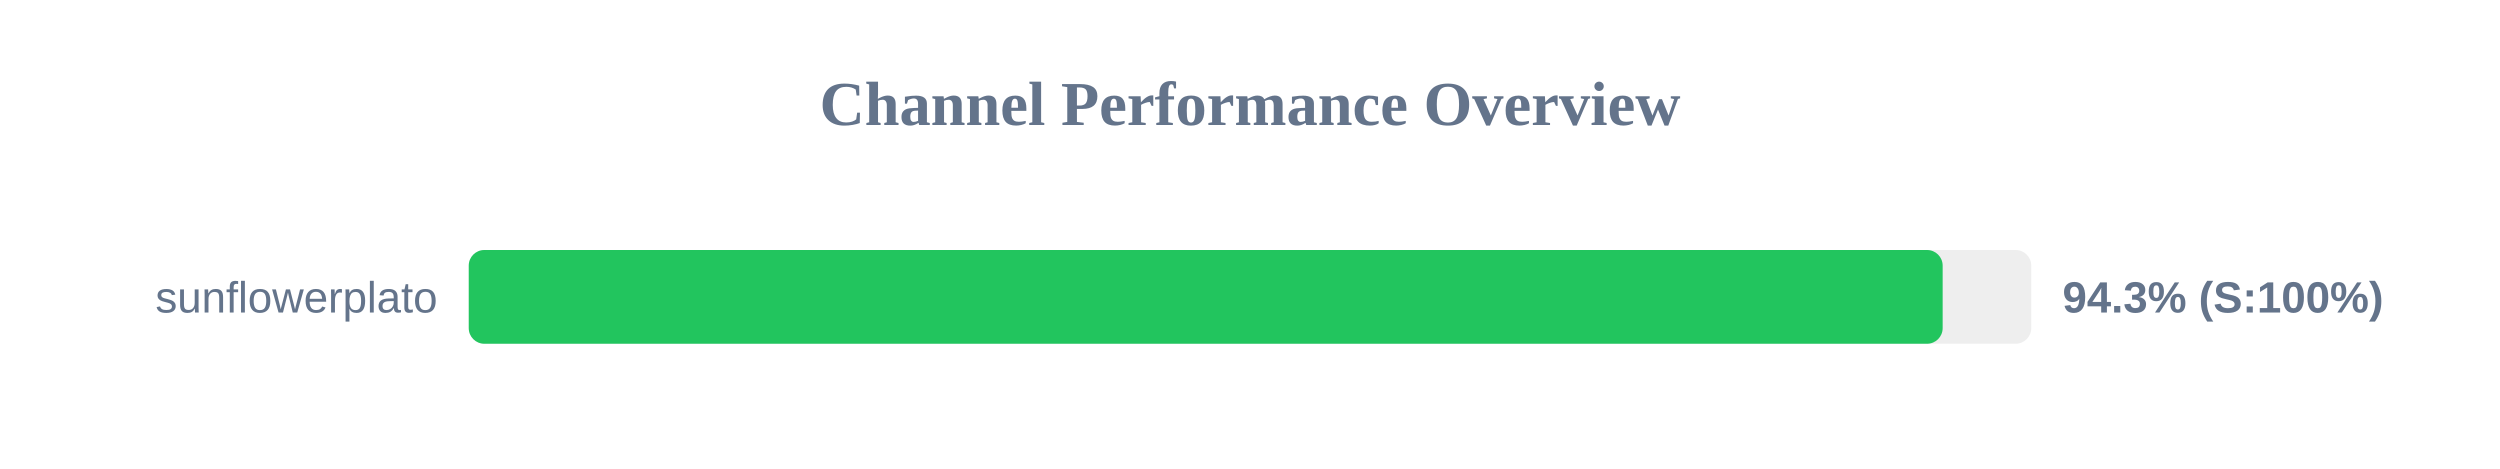
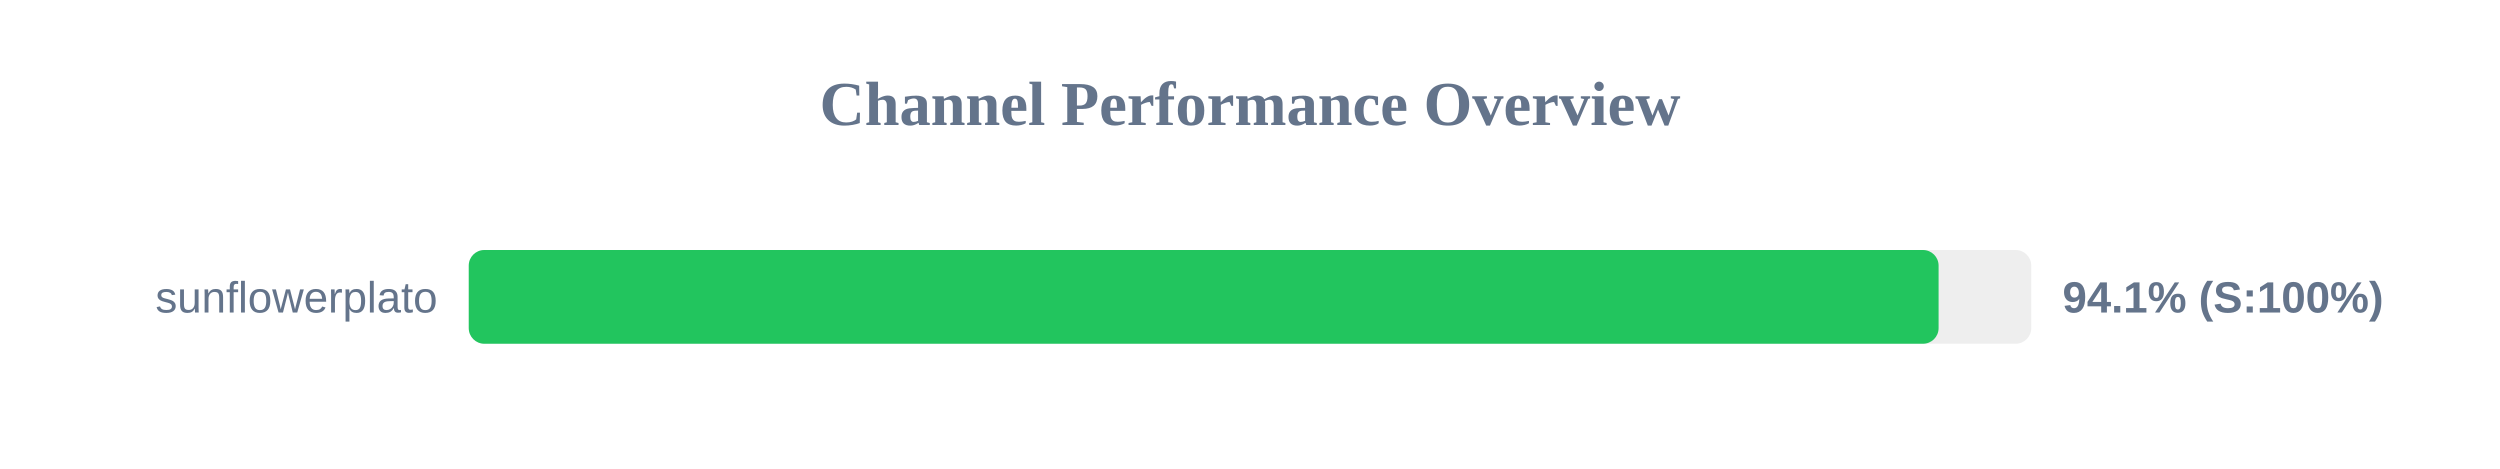
<svg xmlns="http://www.w3.org/2000/svg" width="800" height="150" version="1.1">
  <style>
        .row { font: 14px Arial; fill: #64748b; }
        .score { font: bold 14px Arial; fill: #64748b; }
    </style>
  <text x="400" y="40" text-anchor="middle" font-size="20px" font-weight="bold" fill="#64748b">Channel Performance Overview</text>
  <rect x="150" y="80" width="500" height="30" fill="#eee" rx="5" />
-   <rect x="150" y="80" width="471.65" height="30" fill="#22c55e" rx="5" />
+   <rect x="150" y="80" width="470.35" height="30" fill="#22c55e" rx="5" />
  <text x="140" y="100" text-anchor="end" class="row">sunflowerplato</text>
-   <text x="660" y="100" text-anchor="start" class="score">94.3% (S:100%)</text>
+   <text x="660" y="100" text-anchor="start" class="score">94.1% (S:100%)</text>
</svg>
